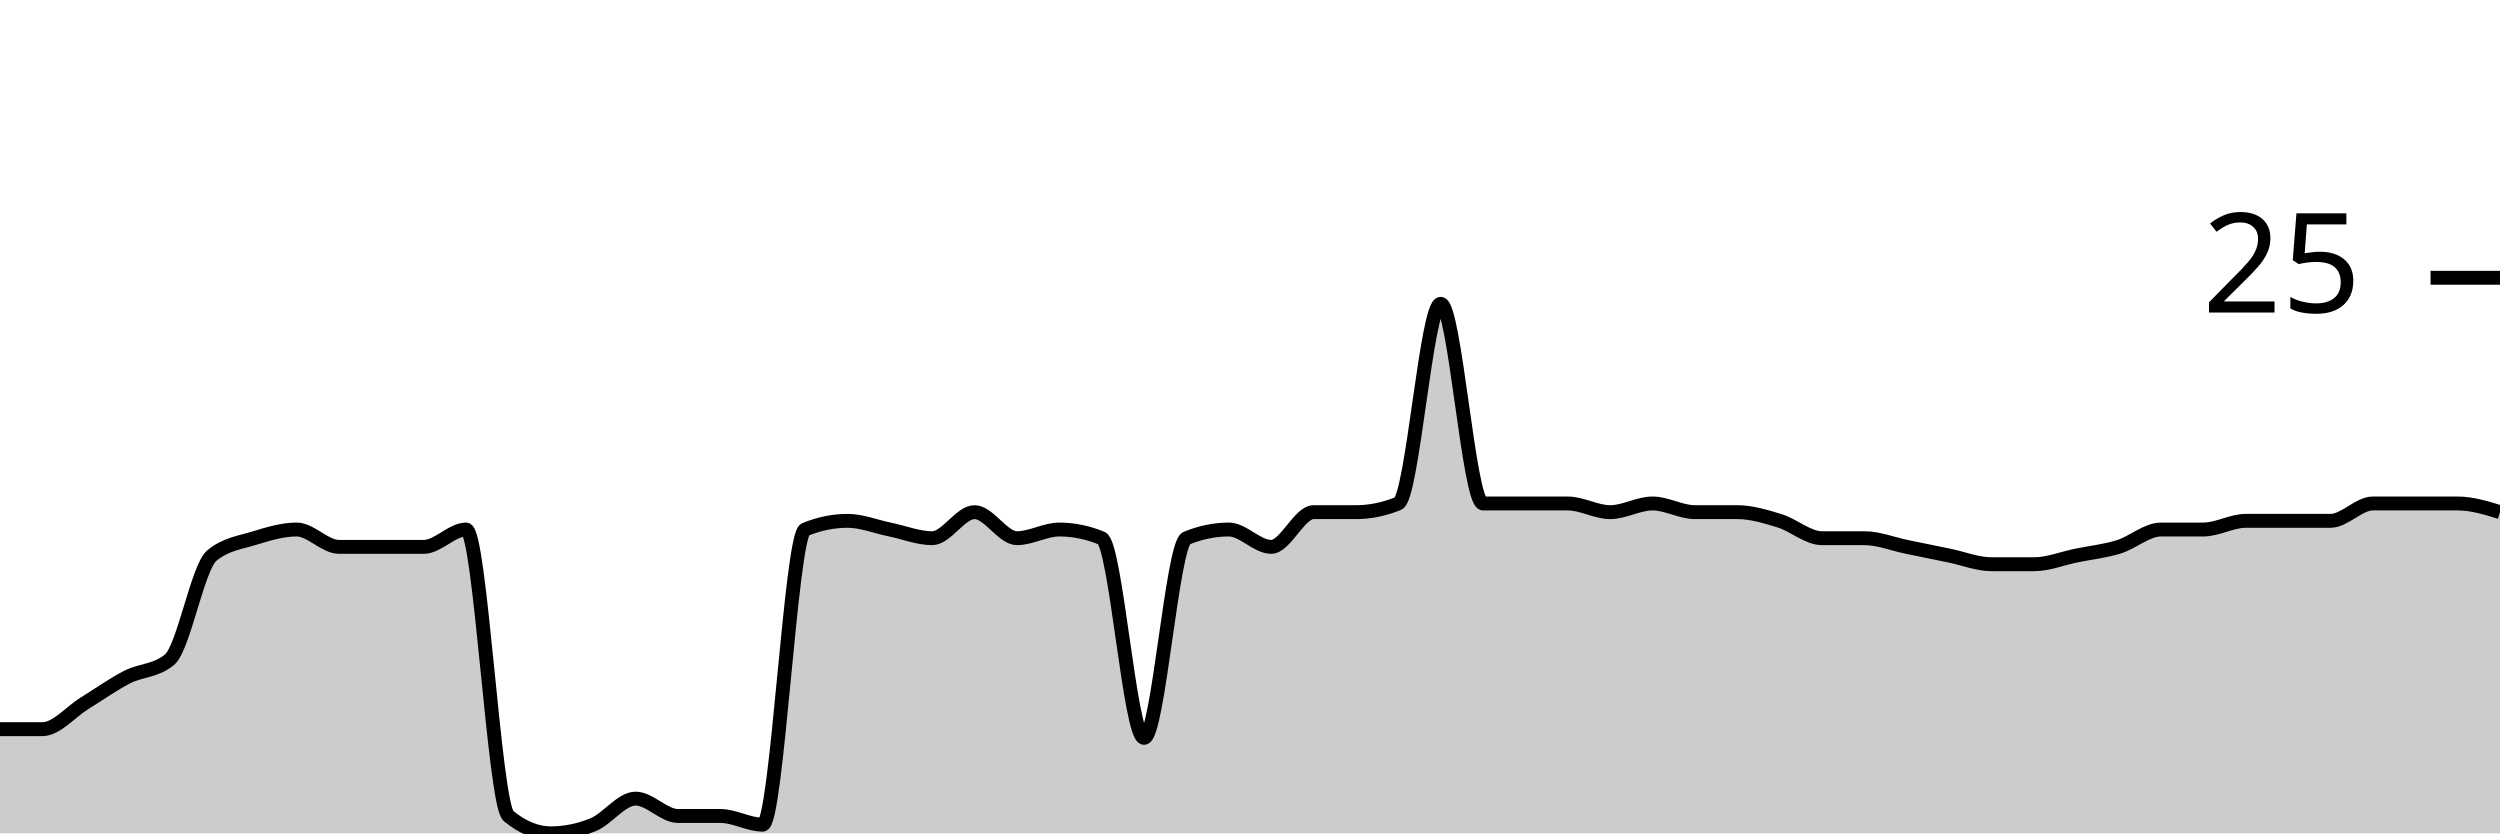
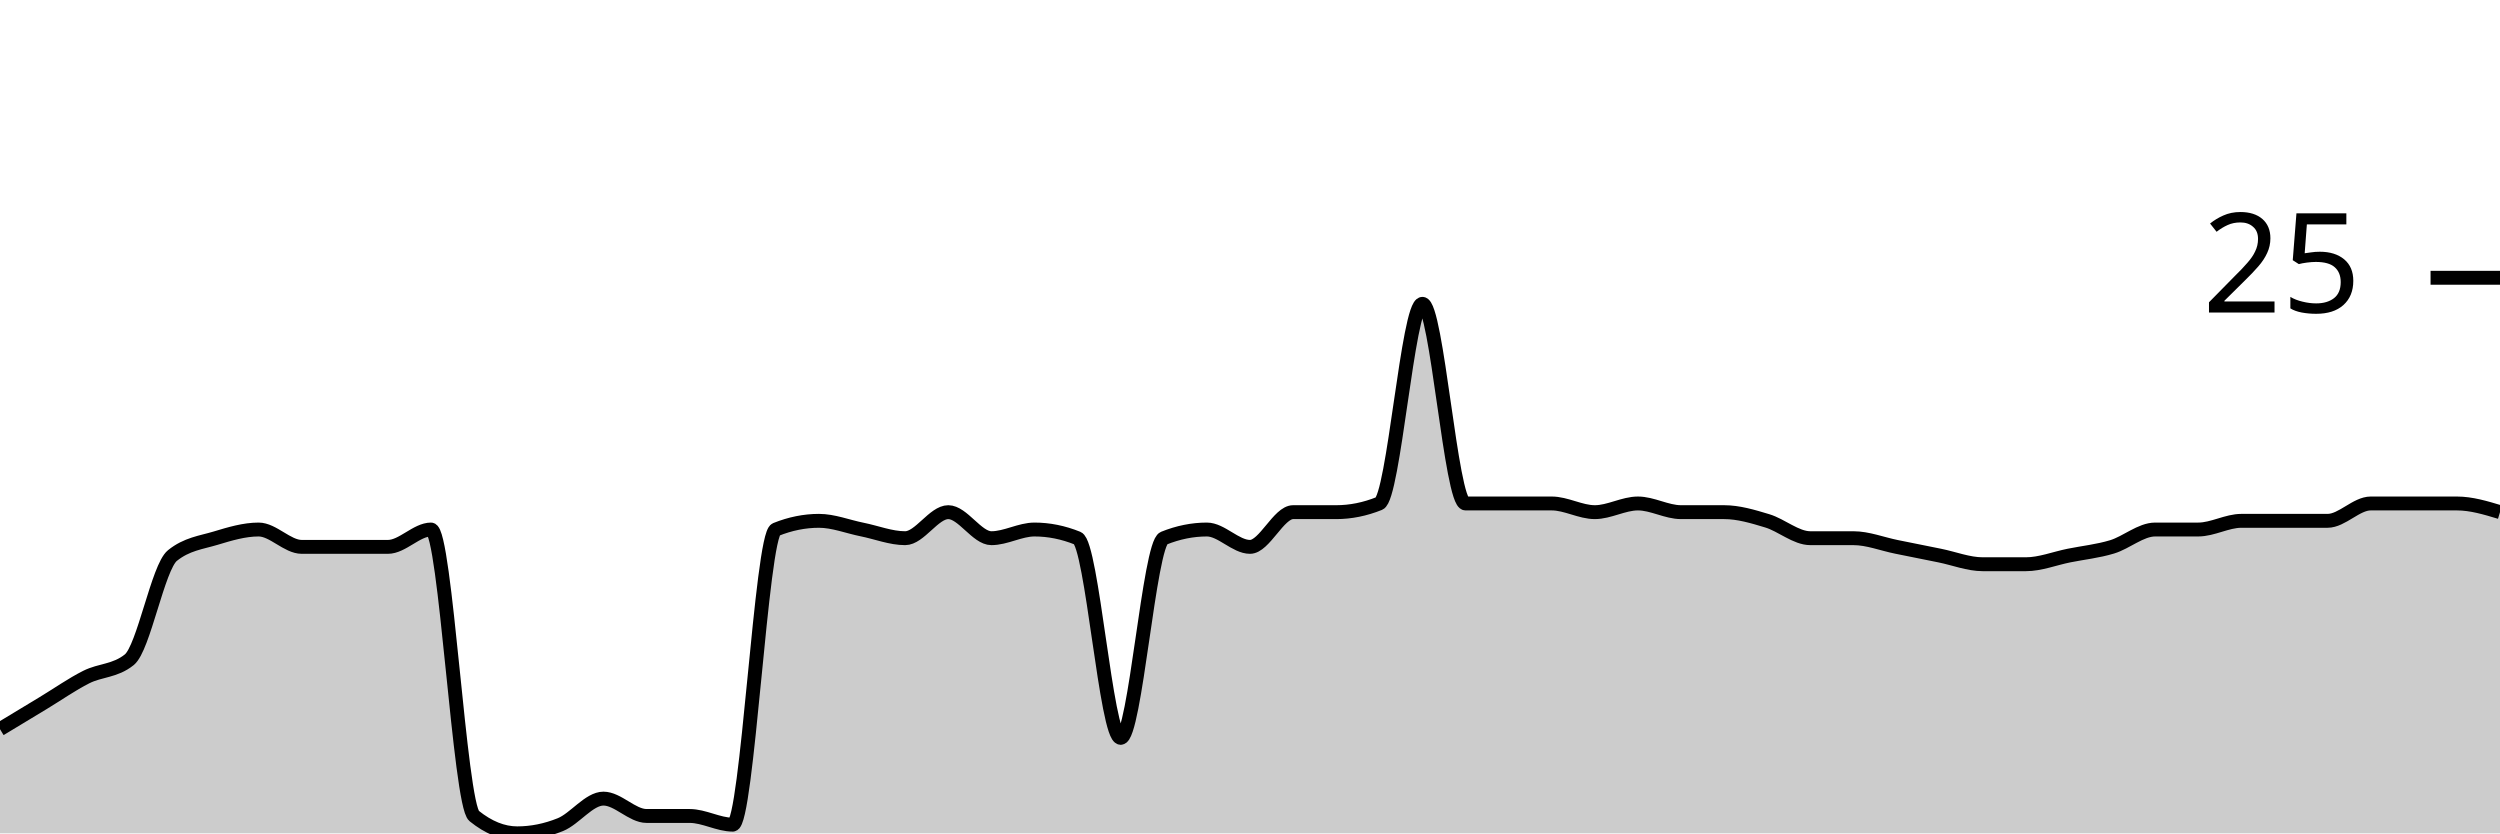
<svg xmlns="http://www.w3.org/2000/svg" viewBox="0 0 180 60">
  <g transform="translate(0,20)">
-     <path class="area" fill="rgba(0, 0, 0, 0.2)" d="M0,32.5C1.017,32.5,2.034,32.5,3.051,32.5C4.068,32.5,5.085,31.25,6.102,30.625C7.119,30,8.136,29.271,9.153,28.75C10.169,28.229,11.186,28.333,12.203,27.5C13.22,26.667,14.237,20.833,15.254,20C16.271,19.167,17.288,19.062,18.305,18.75C19.322,18.438,20.339,18.125,21.356,18.125C22.373,18.125,23.39,19.375,24.407,19.375C25.424,19.375,26.441,19.375,27.458,19.375C28.475,19.375,29.492,19.375,30.508,19.375C31.525,19.375,32.542,18.125,33.559,18.125C34.576,18.125,35.593,37.917,36.61,38.75C37.627,39.583,38.644,40,39.661,40C40.678,40,41.695,39.792,42.712,39.375C43.729,38.958,44.746,37.5,45.763,37.5C46.78,37.5,47.797,38.75,48.814,38.75C49.831,38.75,50.847,38.75,51.864,38.75C52.881,38.75,53.898,39.375,54.915,39.375C55.932,39.375,56.949,18.542,57.966,18.125C58.983,17.708,60,17.5,61.017,17.5C62.034,17.5,63.051,17.917,64.068,18.125C65.085,18.333,66.102,18.75,67.119,18.75C68.136,18.75,69.153,16.875,70.169,16.875C71.186,16.875,72.203,18.75,73.22,18.75C74.237,18.75,75.254,18.125,76.271,18.125C77.288,18.125,78.305,18.333,79.322,18.75C80.339,19.167,81.356,33.125,82.373,33.125C83.39,33.125,84.407,19.167,85.424,18.75C86.441,18.333,87.458,18.125,88.475,18.125C89.492,18.125,90.508,19.375,91.525,19.375C92.542,19.375,93.559,16.875,94.576,16.875C95.593,16.875,96.61,16.875,97.627,16.875C98.644,16.875,99.661,16.667,100.678,16.25C101.695,15.833,102.712,1.875,103.729,1.875C104.746,1.875,105.763,16.25,106.78,16.25C107.797,16.25,108.814,16.25,109.831,16.25C110.847,16.25,111.864,16.25,112.881,16.25C113.898,16.25,114.915,16.875,115.932,16.875C116.949,16.875,117.966,16.25,118.983,16.25C120,16.25,121.017,16.875,122.034,16.875C123.051,16.875,124.068,16.875,125.085,16.875C126.102,16.875,127.119,17.188,128.136,17.5C129.153,17.812,130.169,18.75,131.186,18.75C132.203,18.75,133.22,18.75,134.237,18.75C135.254,18.75,136.271,19.167,137.288,19.375C138.305,19.583,139.322,19.792,140.339,20C141.356,20.208,142.373,20.625,143.39,20.625C144.407,20.625,145.424,20.625,146.441,20.625C147.458,20.625,148.475,20.208,149.492,20C150.508,19.792,151.525,19.688,152.542,19.375C153.559,19.062,154.576,18.125,155.593,18.125C156.61,18.125,157.627,18.125,158.644,18.125C159.661,18.125,160.678,17.5,161.695,17.5C162.712,17.5,163.729,17.5,164.746,17.5C165.763,17.5,166.78,17.5,167.797,17.5C168.814,17.5,169.831,16.25,170.847,16.25C171.864,16.25,172.881,16.25,173.898,16.25C174.915,16.25,175.932,16.25,176.949,16.25C177.966,16.25,178.983,16.562,180,16.875L180,40C178.983,40,177.966,40,176.949,40C175.932,40,174.915,40,173.898,40C172.881,40,171.864,40,170.847,40C169.831,40,168.814,40,167.797,40C166.78,40,165.763,40,164.746,40C163.729,40,162.712,40,161.695,40C160.678,40,159.661,40,158.644,40C157.627,40,156.61,40,155.593,40C154.576,40,153.559,40,152.542,40C151.525,40,150.508,40,149.492,40C148.475,40,147.458,40,146.441,40C145.424,40,144.407,40,143.39,40C142.373,40,141.356,40,140.339,40C139.322,40,138.305,40,137.288,40C136.271,40,135.254,40,134.237,40C133.22,40,132.203,40,131.186,40C130.169,40,129.153,40,128.136,40C127.119,40,126.102,40,125.085,40C124.068,40,123.051,40,122.034,40C121.017,40,120,40,118.983,40C117.966,40,116.949,40,115.932,40C114.915,40,113.898,40,112.881,40C111.864,40,110.847,40,109.831,40C108.814,40,107.797,40,106.78,40C105.763,40,104.746,40,103.729,40C102.712,40,101.695,40,100.678,40C99.661,40,98.644,40,97.627,40C96.61,40,95.593,40,94.576,40C93.559,40,92.542,40,91.525,40C90.508,40,89.492,40,88.475,40C87.458,40,86.441,40,85.424,40C84.407,40,83.39,40,82.373,40C81.356,40,80.339,40,79.322,40C78.305,40,77.288,40,76.271,40C75.254,40,74.237,40,73.22,40C72.203,40,71.186,40,70.169,40C69.153,40,68.136,40,67.119,40C66.102,40,65.085,40,64.068,40C63.051,40,62.034,40,61.017,40C60,40,58.983,40,57.966,40C56.949,40,55.932,40,54.915,40C53.898,40,52.881,40,51.864,40C50.847,40,49.831,40,48.814,40C47.797,40,46.78,40,45.763,40C44.746,40,43.729,40,42.712,40C41.695,40,40.678,40,39.661,40C38.644,40,37.627,40,36.61,40C35.593,40,34.576,40,33.559,40C32.542,40,31.525,40,30.508,40C29.492,40,28.475,40,27.458,40C26.441,40,25.424,40,24.407,40C23.39,40,22.373,40,21.356,40C20.339,40,19.322,40,18.305,40C17.288,40,16.271,40,15.254,40C14.237,40,13.22,40,12.203,40C11.186,40,10.169,40,9.153,40C8.136,40,7.119,40,6.102,40C5.085,40,4.068,40,3.051,40C2.034,40,1.017,40,0,40Z" />
-     <path class="line" stroke="black" fill="none" d="M0,32.5C1.017,32.5,2.034,32.5,3.051,32.5C4.068,32.5,5.085,31.25,6.102,30.625C7.119,30,8.136,29.271,9.153,28.75C10.169,28.229,11.186,28.333,12.203,27.5C13.22,26.667,14.237,20.833,15.254,20C16.271,19.167,17.288,19.062,18.305,18.75C19.322,18.438,20.339,18.125,21.356,18.125C22.373,18.125,23.39,19.375,24.407,19.375C25.424,19.375,26.441,19.375,27.458,19.375C28.475,19.375,29.492,19.375,30.508,19.375C31.525,19.375,32.542,18.125,33.559,18.125C34.576,18.125,35.593,37.917,36.61,38.75C37.627,39.583,38.644,40,39.661,40C40.678,40,41.695,39.792,42.712,39.375C43.729,38.958,44.746,37.5,45.763,37.5C46.78,37.5,47.797,38.75,48.814,38.75C49.831,38.75,50.847,38.75,51.864,38.75C52.881,38.75,53.898,39.375,54.915,39.375C55.932,39.375,56.949,18.542,57.966,18.125C58.983,17.708,60,17.5,61.017,17.5C62.034,17.5,63.051,17.917,64.068,18.125C65.085,18.333,66.102,18.75,67.119,18.75C68.136,18.75,69.153,16.875,70.169,16.875C71.186,16.875,72.203,18.75,73.22,18.75C74.237,18.75,75.254,18.125,76.271,18.125C77.288,18.125,78.305,18.333,79.322,18.75C80.339,19.167,81.356,33.125,82.373,33.125C83.39,33.125,84.407,19.167,85.424,18.75C86.441,18.333,87.458,18.125,88.475,18.125C89.492,18.125,90.508,19.375,91.525,19.375C92.542,19.375,93.559,16.875,94.576,16.875C95.593,16.875,96.61,16.875,97.627,16.875C98.644,16.875,99.661,16.667,100.678,16.25C101.695,15.833,102.712,1.875,103.729,1.875C104.746,1.875,105.763,16.25,106.78,16.25C107.797,16.25,108.814,16.25,109.831,16.25C110.847,16.25,111.864,16.25,112.881,16.25C113.898,16.25,114.915,16.875,115.932,16.875C116.949,16.875,117.966,16.25,118.983,16.25C120,16.25,121.017,16.875,122.034,16.875C123.051,16.875,124.068,16.875,125.085,16.875C126.102,16.875,127.119,17.188,128.136,17.5C129.153,17.812,130.169,18.75,131.186,18.75C132.203,18.75,133.22,18.75,134.237,18.75C135.254,18.75,136.271,19.167,137.288,19.375C138.305,19.583,139.322,19.792,140.339,20C141.356,20.208,142.373,20.625,143.39,20.625C144.407,20.625,145.424,20.625,146.441,20.625C147.458,20.625,148.475,20.208,149.492,20C150.508,19.792,151.525,19.688,152.542,19.375C153.559,19.062,154.576,18.125,155.593,18.125C156.61,18.125,157.627,18.125,158.644,18.125C159.661,18.125,160.678,17.5,161.695,17.5C162.712,17.5,163.729,17.5,164.746,17.5C165.763,17.5,166.78,17.5,167.797,17.5C168.814,17.5,169.831,16.25,170.847,16.25C171.864,16.25,172.881,16.25,173.898,16.25C174.915,16.25,175.932,16.25,176.949,16.25C177.966,16.25,178.983,16.562,180,16.875" />
+     <path class="area" fill="rgba(0, 0, 0, 0.2)" d="M0,32.5C1.034,31.875,2.069,31.25,3.103,30.625C4.138,30,5.172,29.271,6.207,28.75C7.241,28.229,8.276,28.333,9.31,27.5C10.345,26.667,11.379,20.833,12.414,20C13.448,19.167,14.483,19.062,15.517,18.75C16.552,18.438,17.586,18.125,18.621,18.125C19.655,18.125,20.69,19.375,21.724,19.375C22.759,19.375,23.793,19.375,24.828,19.375C25.862,19.375,26.897,19.375,27.931,19.375C28.966,19.375,30,18.125,31.034,18.125C32.069,18.125,33.103,37.917,34.138,38.75C35.172,39.583,36.207,40,37.241,40C38.276,40,39.31,39.792,40.345,39.375C41.379,38.958,42.414,37.5,43.448,37.5C44.483,37.5,45.517,38.75,46.552,38.75C47.586,38.75,48.621,38.75,49.655,38.75C50.69,38.75,51.724,39.375,52.759,39.375C53.793,39.375,54.828,18.542,55.862,18.125C56.897,17.708,57.931,17.5,58.966,17.5C60,17.5,61.034,17.917,62.069,18.125C63.103,18.333,64.138,18.75,65.172,18.75C66.207,18.75,67.241,16.875,68.276,16.875C69.31,16.875,70.345,18.75,71.379,18.75C72.414,18.75,73.448,18.125,74.483,18.125C75.517,18.125,76.552,18.333,77.586,18.75C78.621,19.167,79.655,33.125,80.69,33.125C81.724,33.125,82.759,19.167,83.793,18.75C84.828,18.333,85.862,18.125,86.897,18.125C87.931,18.125,88.966,19.375,90,19.375C91.034,19.375,92.069,16.875,93.103,16.875C94.138,16.875,95.172,16.875,96.207,16.875C97.241,16.875,98.276,16.667,99.31,16.25C100.345,15.833,101.379,1.875,102.414,1.875C103.448,1.875,104.483,16.25,105.517,16.25C106.552,16.25,107.586,16.25,108.621,16.25C109.655,16.25,110.69,16.25,111.724,16.25C112.759,16.25,113.793,16.875,114.828,16.875C115.862,16.875,116.897,16.25,117.931,16.25C118.966,16.25,120,16.875,121.034,16.875C122.069,16.875,123.103,16.875,124.138,16.875C125.172,16.875,126.207,17.188,127.241,17.5C128.276,17.812,129.31,18.75,130.345,18.75C131.379,18.75,132.414,18.75,133.448,18.75C134.483,18.75,135.517,19.167,136.552,19.375C137.586,19.583,138.621,19.792,139.655,20C140.69,20.208,141.724,20.625,142.759,20.625C143.793,20.625,144.828,20.625,145.862,20.625C146.897,20.625,147.931,20.208,148.966,20C150,19.792,151.034,19.688,152.069,19.375C153.103,19.062,154.138,18.125,155.172,18.125C156.207,18.125,157.241,18.125,158.276,18.125C159.31,18.125,160.345,17.5,161.379,17.5C162.414,17.5,163.448,17.5,164.483,17.5C165.517,17.5,166.552,17.5,167.586,17.5C168.621,17.5,169.655,16.25,170.69,16.25C171.724,16.25,172.759,16.25,173.793,16.25C174.828,16.25,175.862,16.25,176.897,16.25C177.931,16.25,178.966,16.562,180,16.875L180,40C178.966,40,177.931,40,176.897,40C175.862,40,174.828,40,173.793,40C172.759,40,171.724,40,170.69,40C169.655,40,168.621,40,167.586,40C166.552,40,165.517,40,164.483,40C163.448,40,162.414,40,161.379,40C160.345,40,159.31,40,158.276,40C157.241,40,156.207,40,155.172,40C154.138,40,153.103,40,152.069,40C151.034,40,150,40,148.966,40C147.931,40,146.897,40,145.862,40C144.828,40,143.793,40,142.759,40C141.724,40,140.69,40,139.655,40C138.621,40,137.586,40,136.552,40C135.517,40,134.483,40,133.448,40C132.414,40,131.379,40,130.345,40C129.31,40,128.276,40,127.241,40C126.207,40,125.172,40,124.138,40C123.103,40,122.069,40,121.034,40C120,40,118.966,40,117.931,40C116.897,40,115.862,40,114.828,40C113.793,40,112.759,40,111.724,40C110.69,40,109.655,40,108.621,40C107.586,40,106.552,40,105.517,40C104.483,40,103.448,40,102.414,40C101.379,40,100.345,40,99.31,40C98.276,40,97.241,40,96.207,40C95.172,40,94.138,40,93.103,40C92.069,40,91.034,40,90,40C88.966,40,87.931,40,86.897,40C85.862,40,84.828,40,83.793,40C82.759,40,81.724,40,80.69,40C79.655,40,78.621,40,77.586,40C76.552,40,75.517,40,74.483,40C73.448,40,72.414,40,71.379,40C70.345,40,69.31,40,68.276,40C67.241,40,66.207,40,65.172,40C64.138,40,63.103,40,62.069,40C61.034,40,60,40,58.966,40C57.931,40,56.897,40,55.862,40C54.828,40,53.793,40,52.759,40C51.724,40,50.69,40,49.655,40C48.621,40,47.586,40,46.552,40C45.517,40,44.483,40,43.448,40C42.414,40,41.379,40,40.345,40C39.31,40,38.276,40,37.241,40C36.207,40,35.172,40,34.138,40C33.103,40,32.069,40,31.034,40C30,40,28.966,40,27.931,40C26.897,40,25.862,40,24.828,40C23.793,40,22.759,40,21.724,40C20.69,40,19.655,40,18.621,40C17.586,40,16.552,40,15.517,40C14.483,40,13.448,40,12.414,40C11.379,40,10.345,40,9.31,40C8.276,40,7.241,40,6.207,40C5.172,40,4.138,40,3.103,40C2.069,40,1.034,40,0,40Z" />
+     <path class="line" stroke="black" fill="none" d="M0,32.5C1.034,31.875,2.069,31.25,3.103,30.625C4.138,30,5.172,29.271,6.207,28.75C7.241,28.229,8.276,28.333,9.31,27.5C10.345,26.667,11.379,20.833,12.414,20C13.448,19.167,14.483,19.062,15.517,18.75C16.552,18.438,17.586,18.125,18.621,18.125C19.655,18.125,20.69,19.375,21.724,19.375C22.759,19.375,23.793,19.375,24.828,19.375C25.862,19.375,26.897,19.375,27.931,19.375C28.966,19.375,30,18.125,31.034,18.125C32.069,18.125,33.103,37.917,34.138,38.75C35.172,39.583,36.207,40,37.241,40C38.276,40,39.31,39.792,40.345,39.375C41.379,38.958,42.414,37.5,43.448,37.5C44.483,37.5,45.517,38.75,46.552,38.75C47.586,38.75,48.621,38.75,49.655,38.75C50.69,38.75,51.724,39.375,52.759,39.375C53.793,39.375,54.828,18.542,55.862,18.125C56.897,17.708,57.931,17.5,58.966,17.5C60,17.5,61.034,17.917,62.069,18.125C63.103,18.333,64.138,18.75,65.172,18.75C66.207,18.75,67.241,16.875,68.276,16.875C69.31,16.875,70.345,18.75,71.379,18.75C72.414,18.75,73.448,18.125,74.483,18.125C75.517,18.125,76.552,18.333,77.586,18.75C78.621,19.167,79.655,33.125,80.69,33.125C81.724,33.125,82.759,19.167,83.793,18.75C84.828,18.333,85.862,18.125,86.897,18.125C87.931,18.125,88.966,19.375,90,19.375C91.034,19.375,92.069,16.875,93.103,16.875C94.138,16.875,95.172,16.875,96.207,16.875C97.241,16.875,98.276,16.667,99.31,16.25C100.345,15.833,101.379,1.875,102.414,1.875C103.448,1.875,104.483,16.25,105.517,16.25C106.552,16.25,107.586,16.25,108.621,16.25C109.655,16.25,110.69,16.25,111.724,16.25C112.759,16.25,113.793,16.875,114.828,16.875C115.862,16.875,116.897,16.25,117.931,16.25C118.966,16.25,120,16.875,121.034,16.875C122.069,16.875,123.103,16.875,124.138,16.875C125.172,16.875,126.207,17.188,127.241,17.5C128.276,17.812,129.31,18.75,130.345,18.75C131.379,18.75,132.414,18.75,133.448,18.75C134.483,18.75,135.517,19.167,136.552,19.375C137.586,19.583,138.621,19.792,139.655,20C140.69,20.208,141.724,20.625,142.759,20.625C143.793,20.625,144.828,20.625,145.862,20.625C146.897,20.625,147.931,20.208,148.966,20C150,19.792,151.034,19.688,152.069,19.375C153.103,19.062,154.138,18.125,155.172,18.125C156.207,18.125,157.241,18.125,158.276,18.125C159.31,18.125,160.345,17.5,161.379,17.5C162.414,17.5,163.448,17.5,164.483,17.5C165.517,17.5,166.552,17.5,167.586,17.5C168.621,17.5,169.655,16.25,170.69,16.25C171.724,16.25,172.759,16.25,173.793,16.25C174.828,16.25,175.862,16.25,176.897,16.25C177.931,16.25,178.966,16.562,180,16.875" />
    <path class="axis-ceiling" stroke-width="1" stroke="black" fill="none" d="M175,0L180,0" />
    <text class="axis-ceiling-label" font-family="sans-serif" text-anchor="end" font-size="10px" x="170" y="2.5">25</text>
  </g>
</svg>
